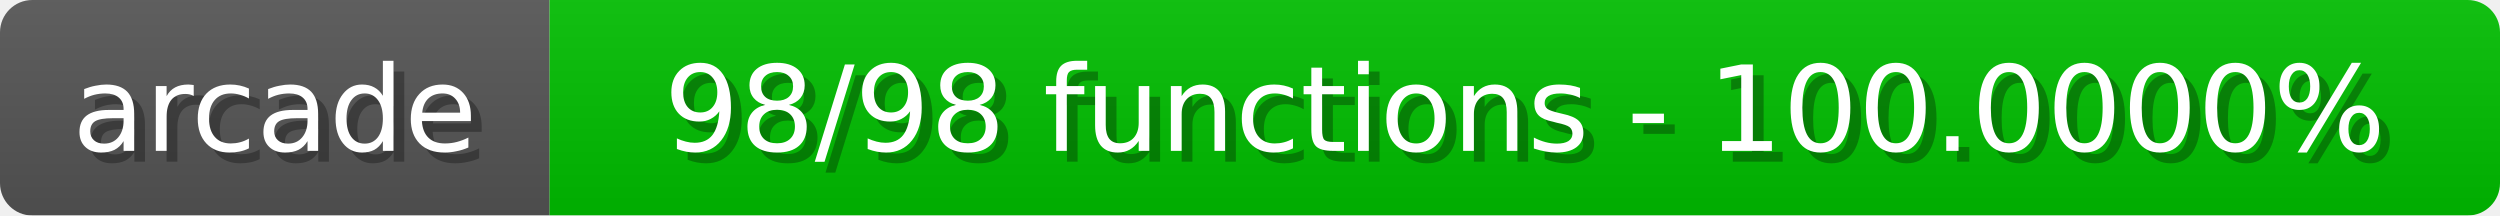
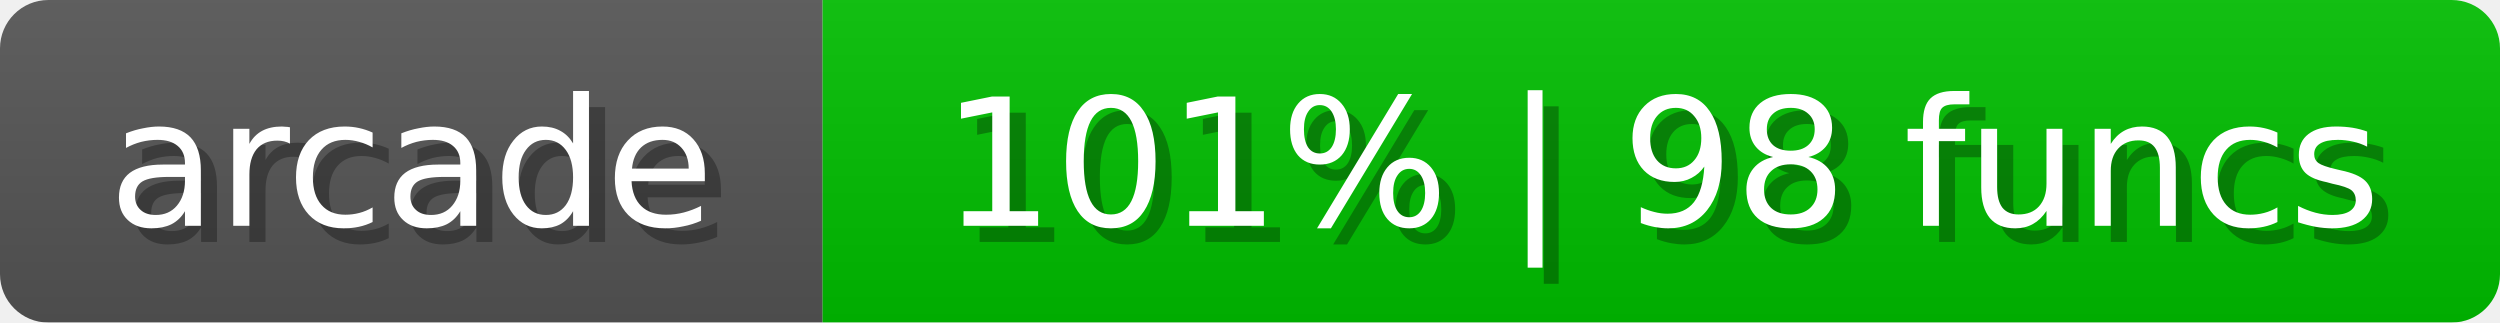
- <svg xmlns="http://www.w3.org/2000/svg" width="232" height="20">
+ <svg xmlns="http://www.w3.org/2000/svg" width="155" height="20">
  <linearGradient id="b" x2="0" y2="100%">
    <stop offset="0" stop-color="#bbb" stop-opacity=".1" />
    <stop offset="1" stop-opacity=".1" />
  </linearGradient>
  <mask id="anybadge_1">
-     <rect width="232" height="20" rx="3" fill="#fff" />
+     <rect width="155" height="20" rx="3" fill="#fff" />
  </mask>
  <g mask="url(#anybadge_1)">
    <path fill="#555" d="M0 0h51v20H0z" />
-     <path fill="#00c000" d="M51 0h181v20H51z" />
-     <path fill="url(#b)" d="M0 0h232v20H0z" />
+     <path fill="#00c000" d="M51 0h104v20H51z" />
+     <path fill="url(#b)" d="M0 0h155v20H0z" />
  </g>
  <g fill="#fff" text-anchor="middle" font-family="DejaVu Sans,Verdana,Geneva,sans-serif" font-size="11">
    <text x="26.5" y="15" fill="#010101" fill-opacity=".3">arcade</text>
    <text x="25.5" y="14">arcade</text>
  </g>
  <g fill="#fff" text-anchor="middle" font-family="DejaVu Sans,Verdana,Geneva,sans-serif" font-size="11">
-     <text x="142.5" y="15" fill="#010101" fill-opacity=".3">98/98 functions - 100.0000%</text>
-     <text x="141.5" y="14">98/98 functions - 100.0000%</text>
+     <text x="104.0" y="15" fill="#010101" fill-opacity=".3">101% | 98 funcs</text>
+     <text x="103.0" y="14">101% | 98 funcs</text>
  </g>
</svg>
